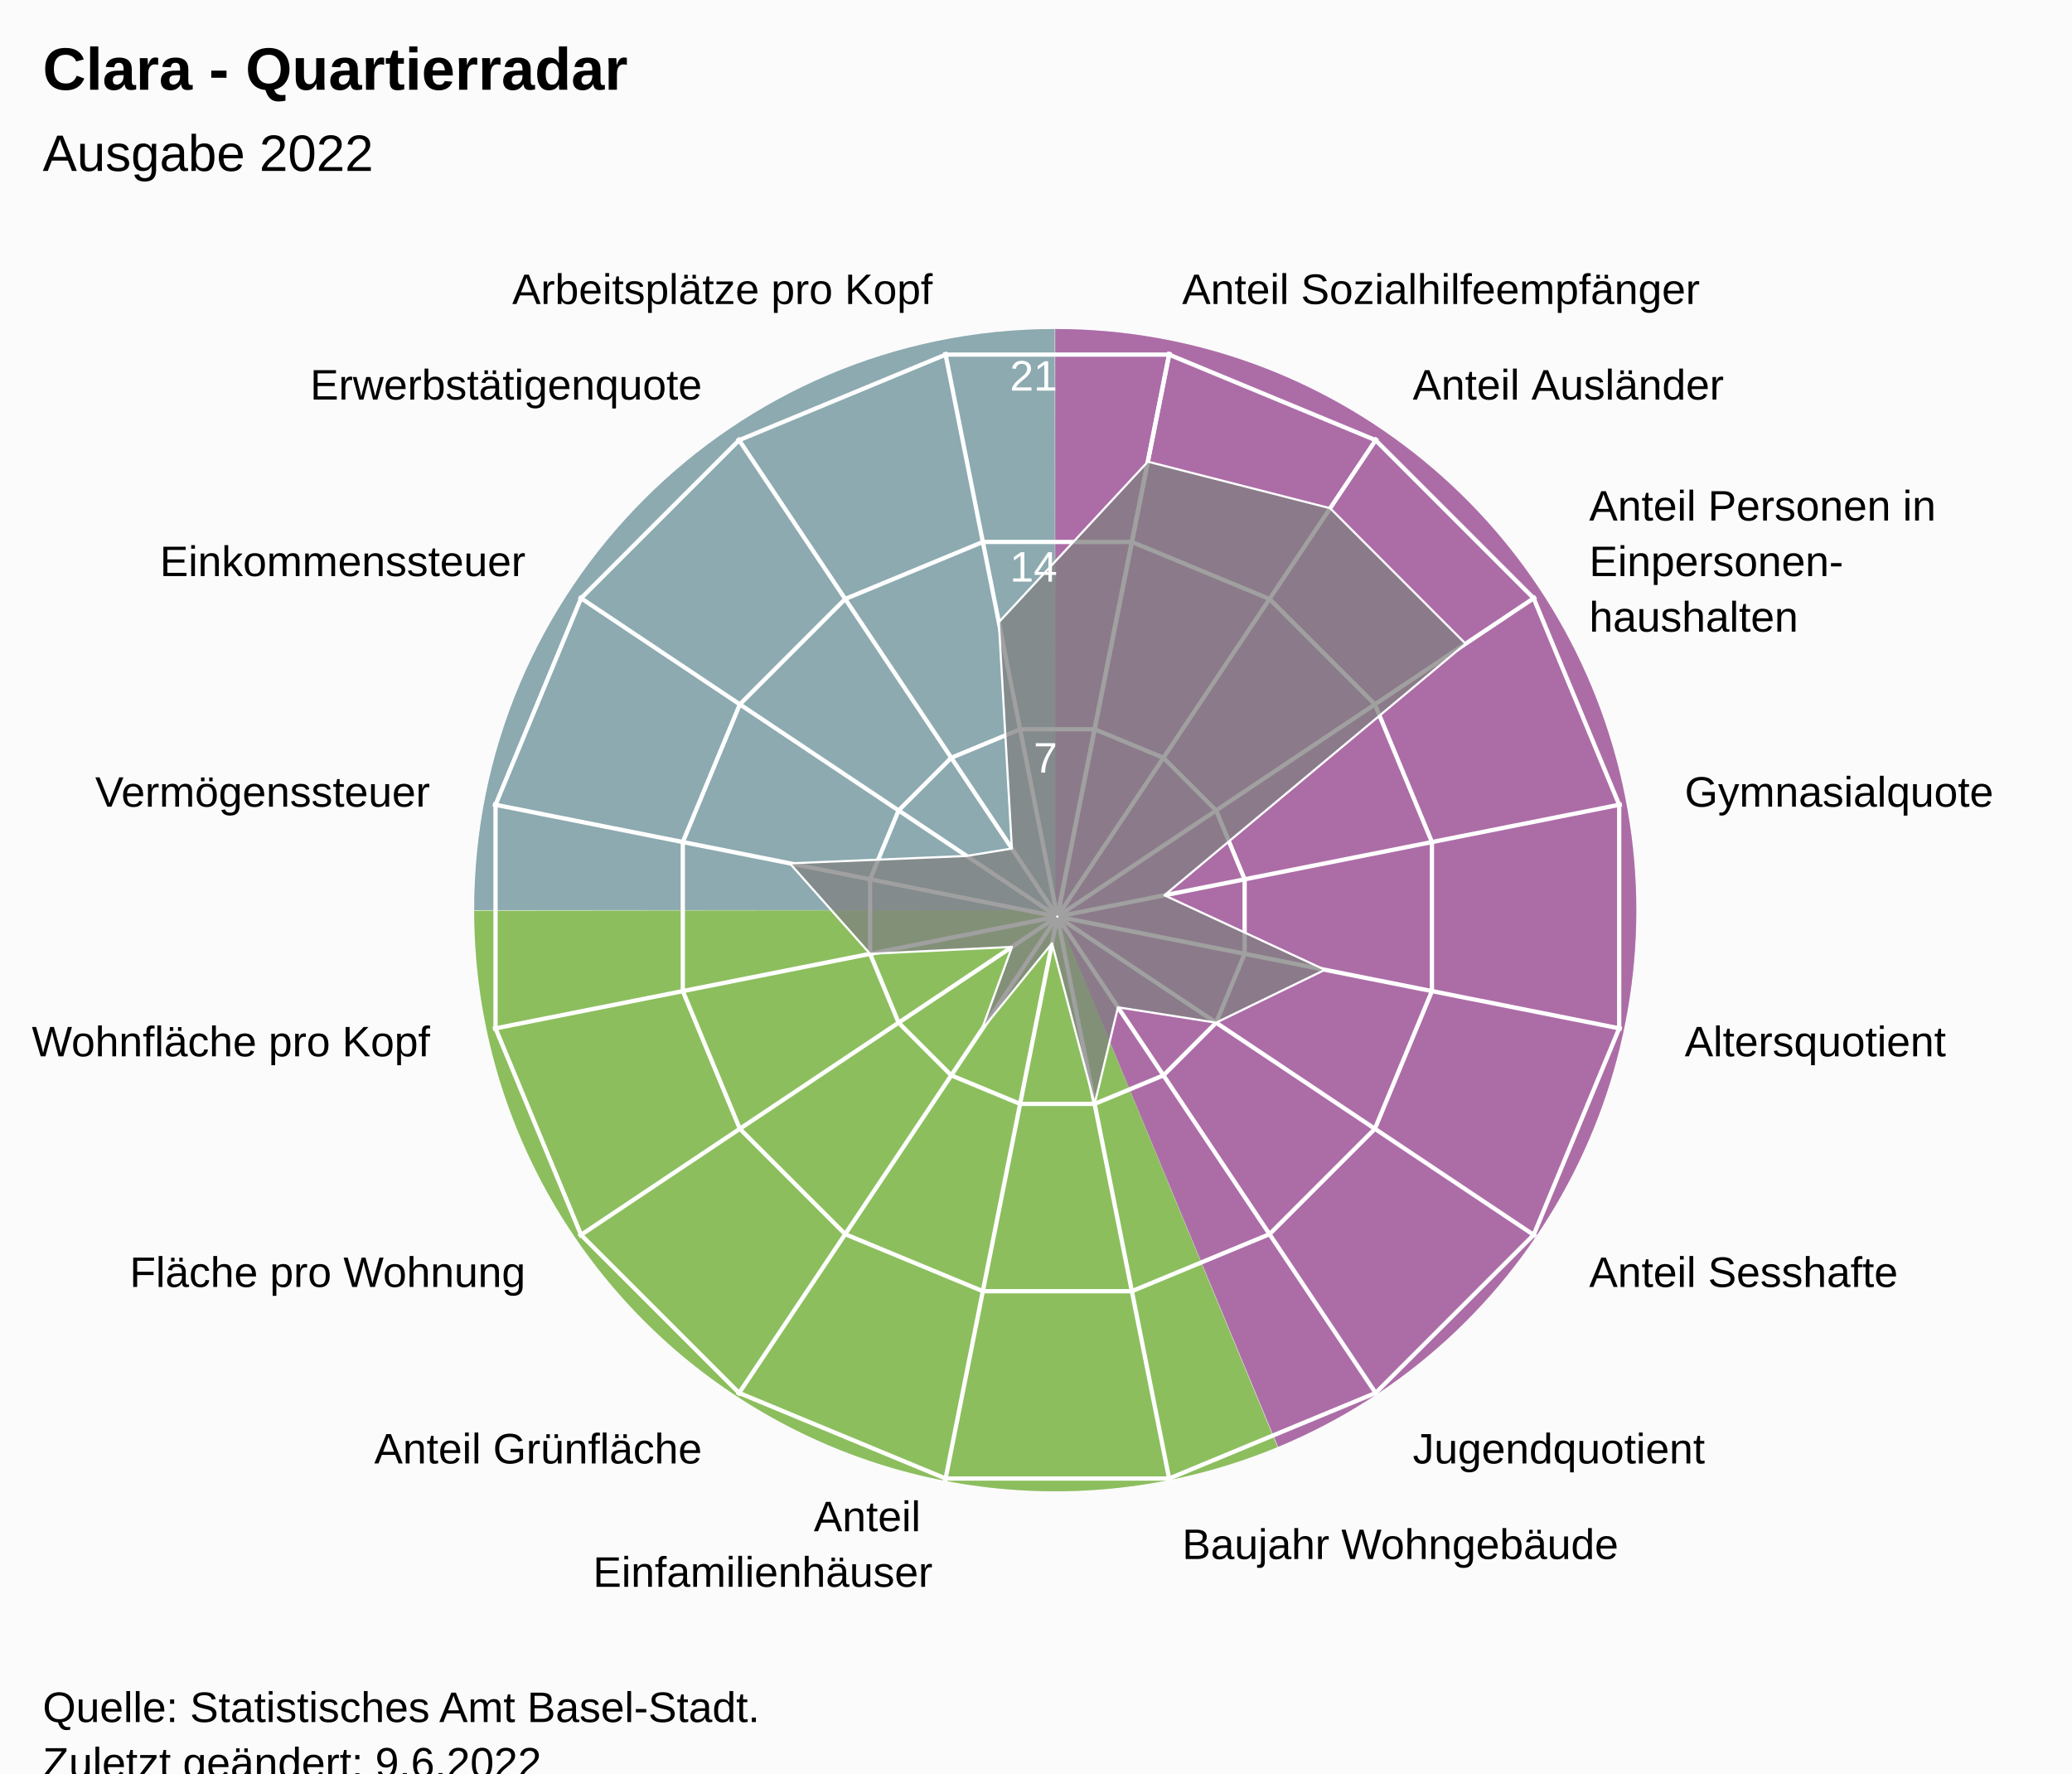
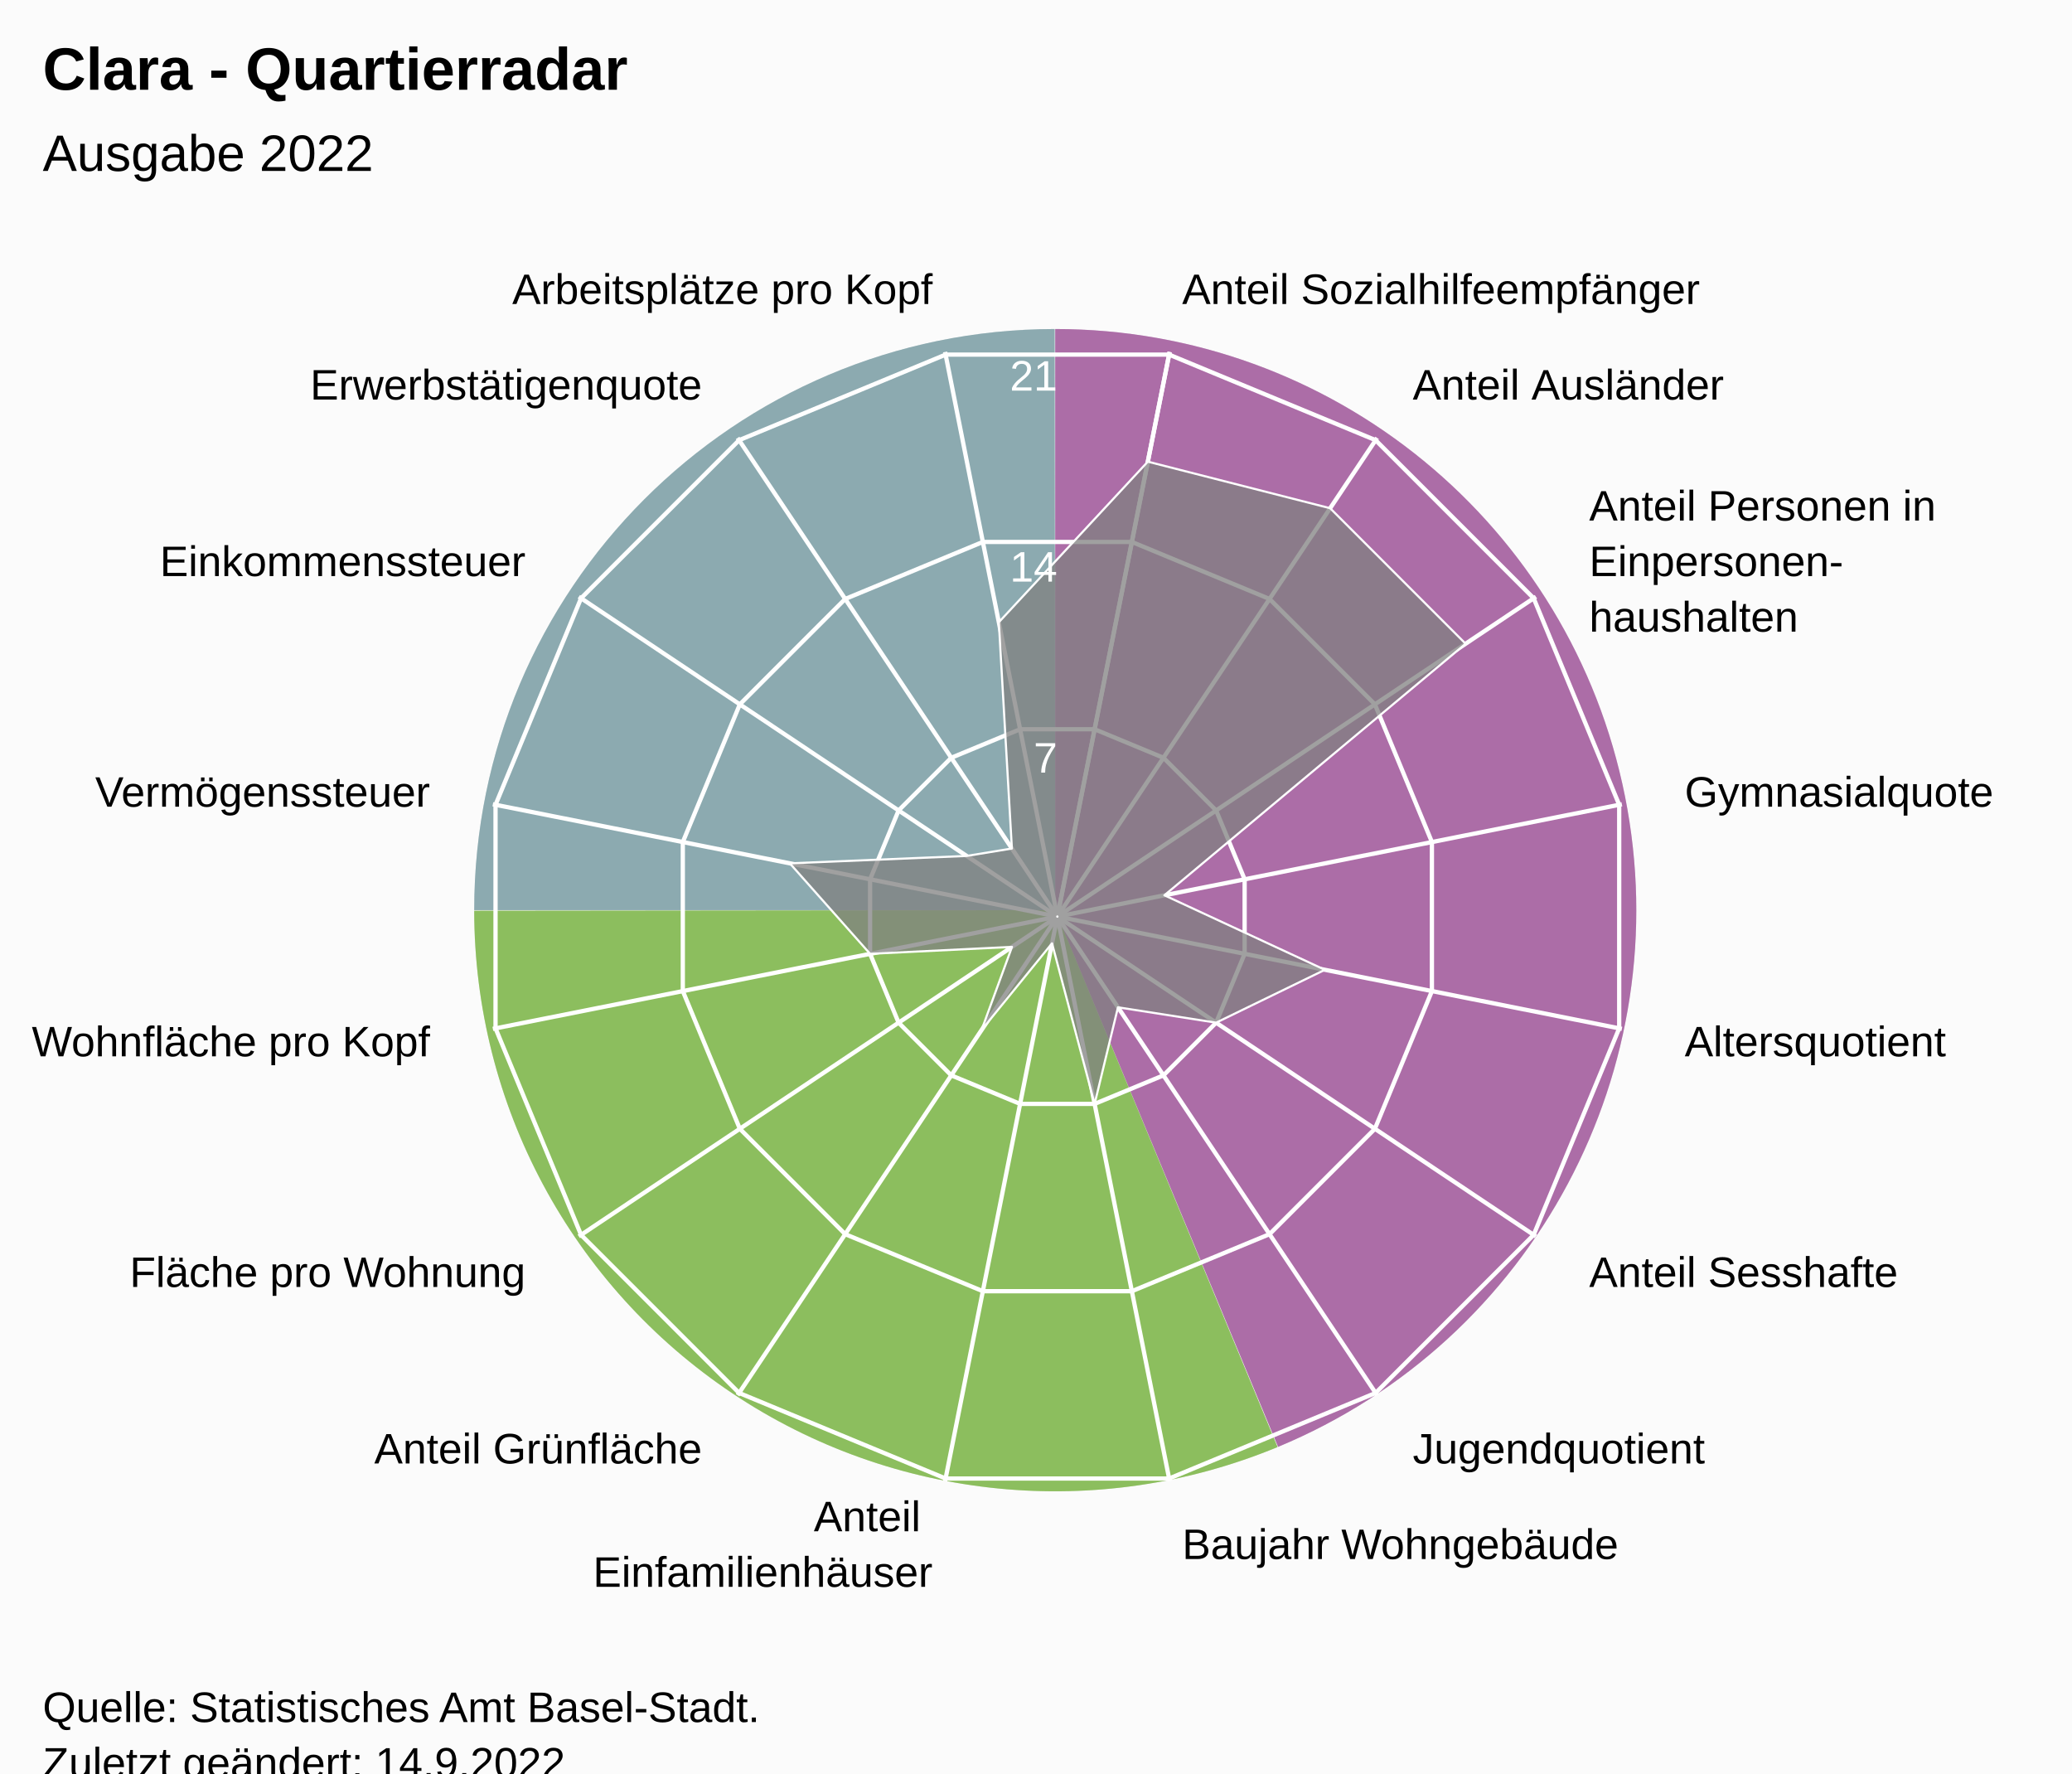
<svg xmlns="http://www.w3.org/2000/svg" version="1.1" class="highcharts-root" style="font-family:Arial;font-size:12px;" viewBox="0 0 485 415">
  <defs>
-     <clipPath id="highcharts-7ejttsk-24-">
+     <clipPath id="highcharts-320ufp9-24-">
      <rect x="0" y="0" width="455" height="317" fill="none" />
    </clipPath>
-     <clipPath id="highcharts-7ejttsk-42">
+     <clipPath id="highcharts-320ufp9-42">
      <circle cx="227.5" cy="158.5" r="134.725" />
    </clipPath>
-     <clipPath id="highcharts-7ejttsk-43-">
+     <clipPath id="highcharts-320ufp9-43-">
      <rect x="20" y="56" width="455" height="317" fill="none" />
    </clipPath>
  </defs>
  <rect fill="#fbfbfb" class="highcharts-background" x="0" y="0" width="485" height="428" rx="0" ry="0" />
  <rect fill="none" class="highcharts-plot-background" x="20" y="56" width="455" height="317" />
  <path fill="#923F8D" d="M 247 77 A 136 136 0 0 1 299.171 338.596 L 247 213 A 0 0 0 0 0 247 213 Z" fill-opacity="0.5" />
  <path fill="#68AB2B" d="M 299.045 338.648 A 136 136 0 0 1 111 213.136 L 247 213 A 0 0 0 0 0 247 213 Z" fill-opacity="0.5" />
  <path fill="#689199" d="M 111 213 A 136 136 0 0 1 246.864 77 L 247 213 A 0 0 0 0 0 247 213 Z" fill-opacity="0.5" />
  <path fill="#923F8D" d="M 247 77 A 136 136 0 0 1 299.171 338.596 L 247 213 A 0 0 0 0 0 247 213 Z" fill-opacity="0.5" />
  <path fill="#68AB2B" d="M 299.045 338.648 A 136 136 0 0 1 111 213.136 L 247 213 A 0 0 0 0 0 247 213 Z" fill-opacity="0.5" />
  <path fill="#689199" d="M 111 213 A 136 136 0 0 1 246.864 77 L 247 213 A 0 0 0 0 0 247 213 Z" fill-opacity="0.5" />
  <g class="highcharts-pane-group" data-z-index="0" />
  <g class="highcharts-grid highcharts-xaxis-grid" data-z-index="1">
    <path fill="none" stroke="white" stroke-width="1" data-z-index="1" class="highcharts-grid-line" d="M 247.5 214.5 L 273.784 82.364" opacity="1" />
    <path fill="none" stroke="white" stroke-width="1" data-z-index="1" class="highcharts-grid-line" d="M 247.5 214.5 L 322.349 102.48" opacity="1" />
    <path fill="none" stroke="white" stroke-width="1" data-z-index="1" class="highcharts-grid-line" d="M 247.5 214.5 L 359.52 139.651" opacity="1" />
    <path fill="none" stroke="white" stroke-width="1" data-z-index="1" class="highcharts-grid-line" d="M 247.5 214.5 L 379.636 188.216" opacity="1" />
    <path fill="none" stroke="white" stroke-width="1" data-z-index="1" class="highcharts-grid-line" d="M 247.5 214.5 L 379.636 240.784" opacity="1" />
    <path fill="none" stroke="white" stroke-width="1" data-z-index="1" class="highcharts-grid-line" d="M 247.5 214.5 L 359.52 289.349" opacity="1" />
    <path fill="none" stroke="white" stroke-width="1" data-z-index="1" class="highcharts-grid-line" d="M 247.5 214.5 L 322.349 326.52" opacity="1" />
    <path fill="none" stroke="white" stroke-width="1" data-z-index="1" class="highcharts-grid-line" d="M 247.5 214.5 L 273.784 346.636" opacity="1" />
    <path fill="none" stroke="white" stroke-width="1" data-z-index="1" class="highcharts-grid-line" d="M 247.5 214.5 L 221.216 346.636" opacity="1" />
    <path fill="none" stroke="white" stroke-width="1" data-z-index="1" class="highcharts-grid-line" d="M 247.5 214.5 L 172.651 326.52" opacity="1" />
    <path fill="none" stroke="white" stroke-width="1" data-z-index="1" class="highcharts-grid-line" d="M 247.5 214.5 L 135.48 289.349" opacity="1" />
    <path fill="none" stroke="white" stroke-width="1" data-z-index="1" class="highcharts-grid-line" d="M 247.5 214.5 L 115.364 240.784" opacity="1" />
    <path fill="none" stroke="white" stroke-width="1" data-z-index="1" class="highcharts-grid-line" d="M 247.5 214.5 L 115.364 188.216" opacity="1" />
    <path fill="none" stroke="white" stroke-width="1" data-z-index="1" class="highcharts-grid-line" d="M 247.5 214.5 L 135.48 139.651" opacity="1" />
    <path fill="none" stroke="white" stroke-width="1" data-z-index="1" class="highcharts-grid-line" d="M 247.5 214.5 L 172.651 102.48" opacity="1" />
    <path fill="none" stroke="white" stroke-width="1" data-z-index="1" class="highcharts-grid-line" d="M 247.5 214.5 L 221.216 82.364" opacity="1" />
    <path fill="none" stroke="white" stroke-width="1" data-z-index="1" class="highcharts-grid-line" d="M 247.5 214.5 L 273.784 82.364" opacity="1" />
  </g>
  <g class="highcharts-grid highcharts-yaxis-grid" data-z-index="1">
    <path fill="none" stroke="white" stroke-width="1" data-z-index="1" class="highcharts-grid-line" d="M 247.5 214.5 L 247.5 214.5 L 247.5 214.5 L 247.5 214.5 L 247.5 214.5 L 247.5 214.5 L 247.5 214.5 L 247.5 214.5 L 247.5 214.5 L 247.5 214.5 L 247.5 214.5 L 247.5 214.5 L 247.5 214.5 L 247.5 214.5 L 247.5 214.5 L 247.5 214.5 L 247.5 214.5 L 247.5 214.5" opacity="1" />
    <path fill="none" stroke="white" stroke-width="1" data-z-index="1" class="highcharts-grid-line" d="M 256.22 170.663 L 272.331 177.337 L 284.663 189.669 L 291.337 205.78 L 291.337 223.22 L 284.663 239.331 L 272.331 251.663 L 256.22 258.337 L 238.78 258.337 L 222.669 251.663 L 210.337 239.331 L 203.663 223.22 L 203.663 205.78 L 210.337 189.669 L 222.669 177.337 L 238.78 170.663 L 256.22 170.663 L 256.22 170.663" opacity="1" />
    <path fill="none" stroke="white" stroke-width="1" data-z-index="1" class="highcharts-grid-line" d="M 264.939 126.827 L 297.163 140.174 L 321.826 164.837 L 335.173 197.061 L 335.173 231.939 L 321.826 264.163 L 297.163 288.826 L 264.939 302.173 L 230.061 302.173 L 197.837 288.826 L 173.174 264.163 L 159.827 231.939 L 159.827 197.061 L 173.174 164.837 L 197.837 140.174 L 230.061 126.827 L 264.939 126.827 L 264.939 126.827" opacity="1" />
    <path fill="none" stroke="white" stroke-width="1" data-z-index="1" class="highcharts-grid-line" d="M 273.659 82.99 L 321.994 103.011 L 358.989 140.006 L 379.01 188.341 L 379.01 240.659 L 358.989 288.994 L 321.994 325.989 L 273.659 346.01 L 221.341 346.01 L 173.006 325.989 L 136.011 288.994 L 115.99 240.659 L 115.99 188.341 L 136.011 140.006 L 173.006 103.011 L 221.341 82.99 L 273.659 82.99 L 273.659 82.99" opacity="1" />
  </g>
  <rect fill="none" class="highcharts-plot-border" data-z-index="1" x="20" y="56" width="455" height="317" />
  <g class="highcharts-axis highcharts-xaxis" data-z-index="2">
    <path fill="none" class="highcharts-axis-line" data-z-index="7" d="M 247.5 79.775 A 134.725 134.725 0 1 1 247.365 79.775 M 247.5 214.5 A 0 0 0 1 0 247.5 214.5" />
  </g>
  <g class="highcharts-axis highcharts-yaxis" data-z-index="2">
    <path fill="none" class="highcharts-axis-line" data-z-index="7" d="M 247.5 214.5 L 247.5 79.775" />
  </g>
  <g class="highcharts-series-group" data-z-index="3">
-     <g class="highcharts-series highcharts-series-0 highcharts-area-series" data-z-index="0.1" opacity="1" transform="translate(20,56) scale(1 1)" clip-path="url(#highcharts-7ejttsk-42)">
+     <g class="highcharts-series highcharts-series-0 highcharts-area-series" data-z-index="0.1" opacity="1" transform="translate(20,56) scale(1 1)" clip-path="url(#highcharts-320ufp9-42)">
      <path fill="rgb(128,128,128)" fill-opacity="0.75" d="M 248.676 52.039 L 291.352 62.938 L 323.062 94.648 L 252.55 153.517 L 290.124 170.957 L 264.663 183.331 L 241.689 179.736 L 236.22 202.337 L 226.254 164.762 L 209.763 185.045 L 216.882 165.595 L 183.663 167.22 L 164.876 146.043 L 206.264 144.311 L 216.858 142.573 L 213.798 89.614 L 248.676 52.039 L 227.446 158.77 L 227.554 158.77 L 227.653 158.729 L 227.729 158.653 L 227.77 158.554 L 227.77 158.446 L 227.729 158.347 L 227.653 158.271 L 227.554 158.23 L 227.446 158.23 L 227.347 158.271 L 227.271 158.347 L 227.23 158.446 L 227.23 158.554 L 227.271 158.653 L 227.347 158.729 L 227.446 158.77" class="highcharts-area" data-z-index="0" />
      <path fill="none" d="M 248.676 52.039 L 291.352 62.938 L 323.062 94.648 L 252.55 153.517 L 290.124 170.957 L 264.663 183.331 L 241.689 179.736 L 236.22 202.337 L 226.254 164.762 L 209.763 185.045 L 216.882 165.595 L 183.663 167.22 L 164.876 146.043 L 206.264 144.311 L 216.858 142.573 L 213.798 89.614 L 248.676 52.039" class="highcharts-graph" data-z-index="1" stroke="white" stroke-width="0.5" stroke-linejoin="round" stroke-linecap="round" />
    </g>
    <g class="highcharts-markers highcharts-series-0 highcharts-area-series" data-z-index="0.1" opacity="1" transform="translate(20,56) scale(1 1)" clip-path="none" />
  </g>
  <text x="10" text-anchor="start" class="highcharts-title" data-z-index="4" style="color:#000000;font-size:14px;font-weight:bold;font-family:Arial;fill:#000000;" y="21">
    <tspan>Clara - Quartierradar</tspan>
  </text>
  <text x="10" text-anchor="start" class="highcharts-subtitle" data-z-index="4" style="color:#000000;font-size:12px;font-weight:normal;font-family:Arial;fill:#000000;" y="40">
    <tspan>Ausgabe 2022</tspan>
  </text>
  <text x="10" text-anchor="start" class="highcharts-caption" data-z-index="4" style="color:#666666;fill:#666666;" y="385" />
  <g class="highcharts-axis-labels highcharts-xaxis-labels" data-z-index="7">
    <text x="276.71" style="color:#000000;cursor:default;font-size:10px;fill:#000000;" transform="translate(0,0)" text-anchor="start" y="71.152" opacity="1">
      <tspan>Anteil Sozialhilfeempfänger</tspan>
    </text>
    <text x="330.683" style="color:#000000;cursor:default;font-size:10px;fill:#000000;" transform="translate(0,0)" text-anchor="start" y="93.508" opacity="1">
      <tspan>Anteil Ausländer</tspan>
    </text>
    <text x="371.992" style="color:#000000;cursor:default;font-size:10px;fill:#000000;" transform="translate(0,0)" text-anchor="start" y="121.817" opacity="1">
      <tspan>Anteil Personen in</tspan>
      <tspan dy="13" x="371.992">Einpersonen-</tspan>
      <tspan dy="13" x="371.992">haushalten</tspan>
    </text>
    <text x="394.348" style="color:#000000;cursor:default;font-size:10px;fill:#000000;" transform="translate(0,0)" text-anchor="start" y="188.79" opacity="1">
      <tspan>Gymnasialquote</tspan>
    </text>
    <text x="394.348" style="color:#000000;cursor:default;font-size:10px;fill:#000000;" transform="translate(0,0)" text-anchor="start" y="247.21" opacity="1">
      <tspan>Altersquotient</tspan>
    </text>
    <text x="371.992" style="color:#000000;cursor:default;font-size:10px;fill:#000000;" transform="translate(0,0)" text-anchor="start" y="301.183" opacity="1">
      <tspan>Anteil Sesshafte</tspan>
    </text>
    <text x="330.683" style="color:#000000;cursor:default;font-size:10px;fill:#000000;" transform="translate(0,0)" text-anchor="start" y="342.492" opacity="1">
      <tspan>Jugendquotient</tspan>
    </text>
    <text x="276.71" style="color:#000000;cursor:default;font-size:10px;fill:#000000;" transform="translate(0,0)" text-anchor="start" y="364.848" opacity="1">
      <tspan>Baujahr Wohngebäude</tspan>
    </text>
    <text x="218.29" style="color:#000000;cursor:default;font-size:10px;fill:#000000;" transform="translate(0,0)" text-anchor="end" y="358.348" opacity="1">
      <tspan>Anteil</tspan>
      <tspan dy="13" x="218.29">Einfamilienhäuser</tspan>
    </text>
    <text x="164.317" style="color:#000000;cursor:default;font-size:10px;fill:#000000;" transform="translate(0,0)" text-anchor="end" y="342.492" opacity="1">
      <tspan>Anteil Grünfläche</tspan>
    </text>
    <text x="123.008" style="color:#000000;cursor:default;font-size:10px;fill:#000000;" transform="translate(0,0)" text-anchor="end" y="301.183" opacity="1">
      <tspan>Fläche pro Wohnung</tspan>
    </text>
    <text x="100.652" style="color:#000000;cursor:default;font-size:10px;fill:#000000;" transform="translate(0,0)" text-anchor="end" y="247.21" opacity="1">
      <tspan>Wohnfläche pro Kopf</tspan>
    </text>
    <text x="100.652" style="color:#000000;cursor:default;font-size:10px;fill:#000000;" transform="translate(0,0)" text-anchor="end" y="188.79" opacity="1">
      <tspan>Vermögenssteuer</tspan>
    </text>
    <text x="123.008" style="color:#000000;cursor:default;font-size:10px;fill:#000000;" transform="translate(0,0)" text-anchor="end" y="134.817" opacity="1">
      <tspan>Einkommenssteuer</tspan>
    </text>
    <text x="164.317" style="color:#000000;cursor:default;font-size:10px;fill:#000000;" transform="translate(0,0)" text-anchor="end" y="93.508" opacity="1">
      <tspan>Erwerbstätigenquote</tspan>
    </text>
    <text x="218.29" style="color:#000000;cursor:default;font-size:10px;fill:#000000;" transform="translate(0,0)" text-anchor="end" y="71.152" opacity="1">
      <tspan>Arbeitsplätze pro Kopf</tspan>
    </text>
    <text x="0" style="color:#000000;cursor:default;font-size:10px;fill:#000000;" transform="translate(0,0)" text-anchor="middle" y="-9999">16</text>
  </g>
  <g class="highcharts-axis-labels highcharts-yaxis-labels" data-z-index="7">
    <text x="0" style="color:white;cursor:default;font-size:10px;fill:white;" text-anchor="end" transform="translate(0,0)" y="-9999" opacity="0">
      <tspan>0</tspan>
    </text>
    <text x="247.5" style="color:white;cursor:default;font-size:10px;fill:white;" text-anchor="end" transform="translate(0,0)" y="180.805" opacity="1">
      <tspan>7</tspan>
    </text>
    <text x="247.5" style="color:white;cursor:default;font-size:10px;fill:white;" text-anchor="end" transform="translate(0,0)" y="136.109" opacity="1">
      <tspan>14</tspan>
    </text>
    <text x="247.5" style="color:white;cursor:default;font-size:10px;fill:white;" text-anchor="end" transform="translate(0,0)" y="91.414" opacity="1">
      <tspan>21</tspan>
    </text>
  </g>
  <text x="10" class="highcharts-credits" text-anchor="start" data-z-index="8" style="cursor:default;color:#000000;font-size:10px;fill:#000000;" y="403">
    <tspan>Quelle: Statistisches Amt Basel-Stadt.</tspan>
-     <tspan x="10" dy="13">Zuletzt geändert: 9.6.2022</tspan>
+     <tspan x="10" dy="13">Zuletzt geändert: 14.9.2022</tspan>
  </text>
-   <g class="highcharts-control-points" data-z-index="99" clip-path="url(#highcharts-7ejttsk-43-)" />
+   <g class="highcharts-control-points" data-z-index="99" clip-path="url(#highcharts-320ufp9-43-)" />
</svg>
